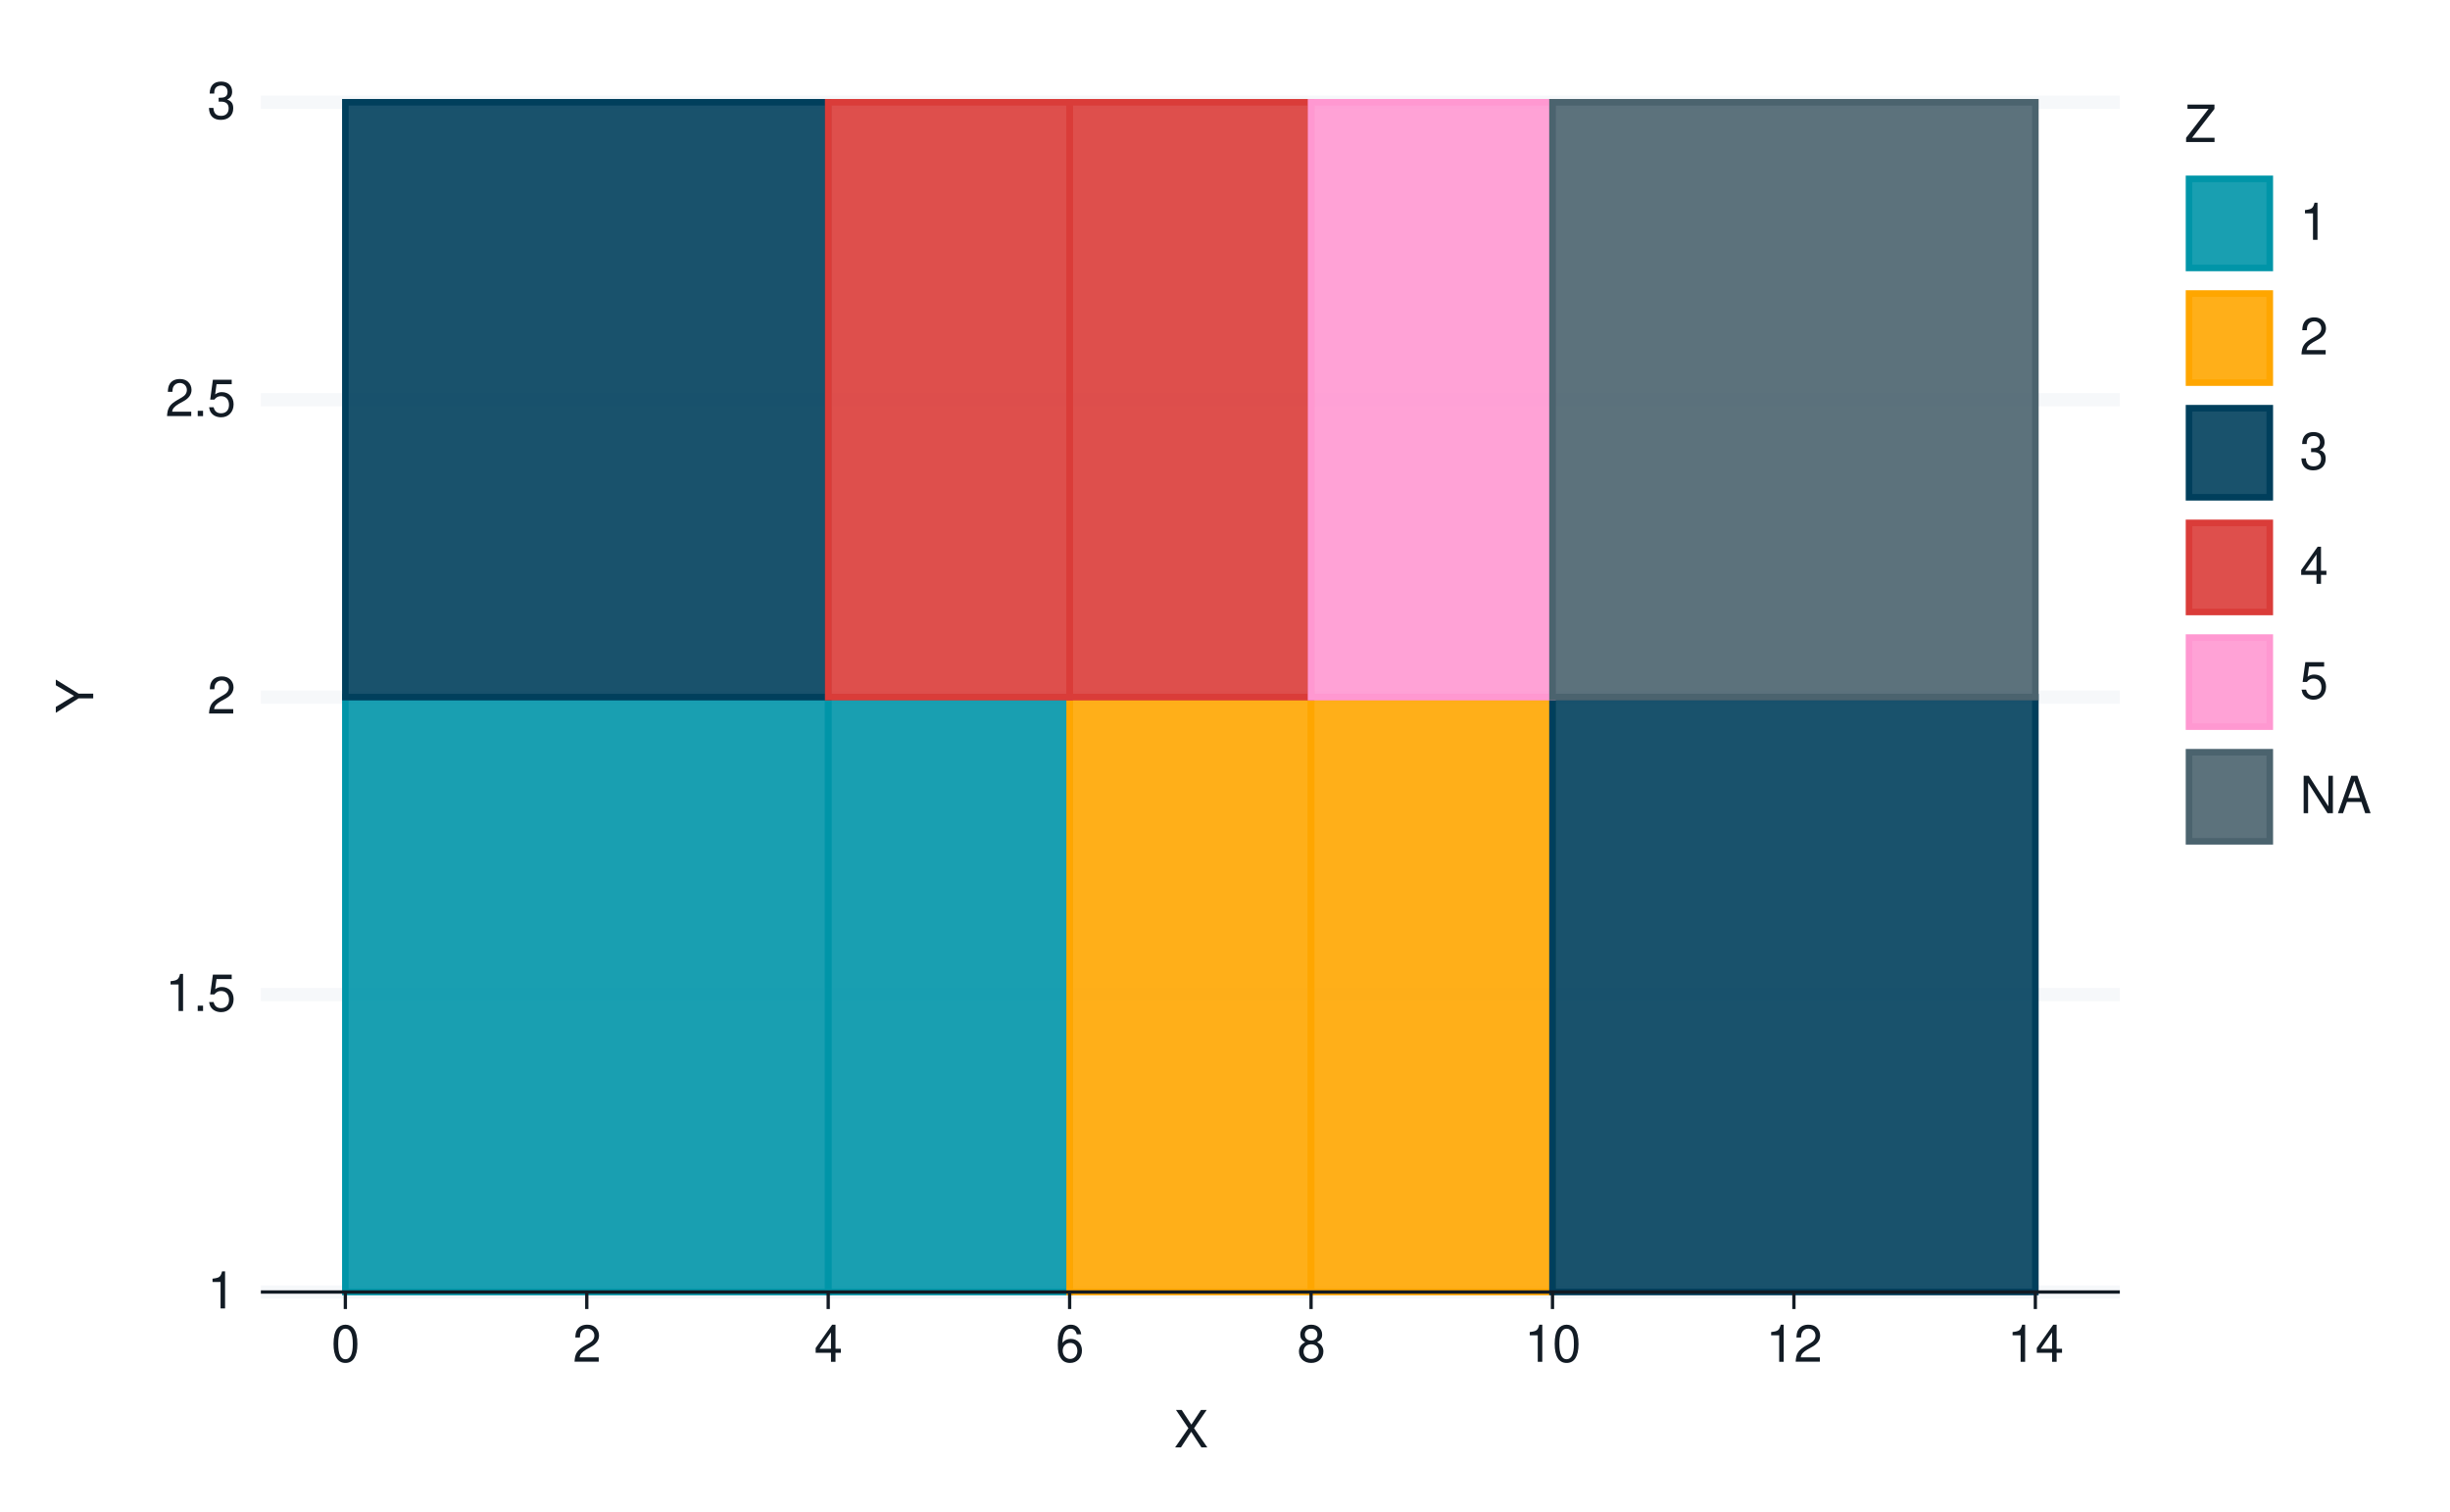
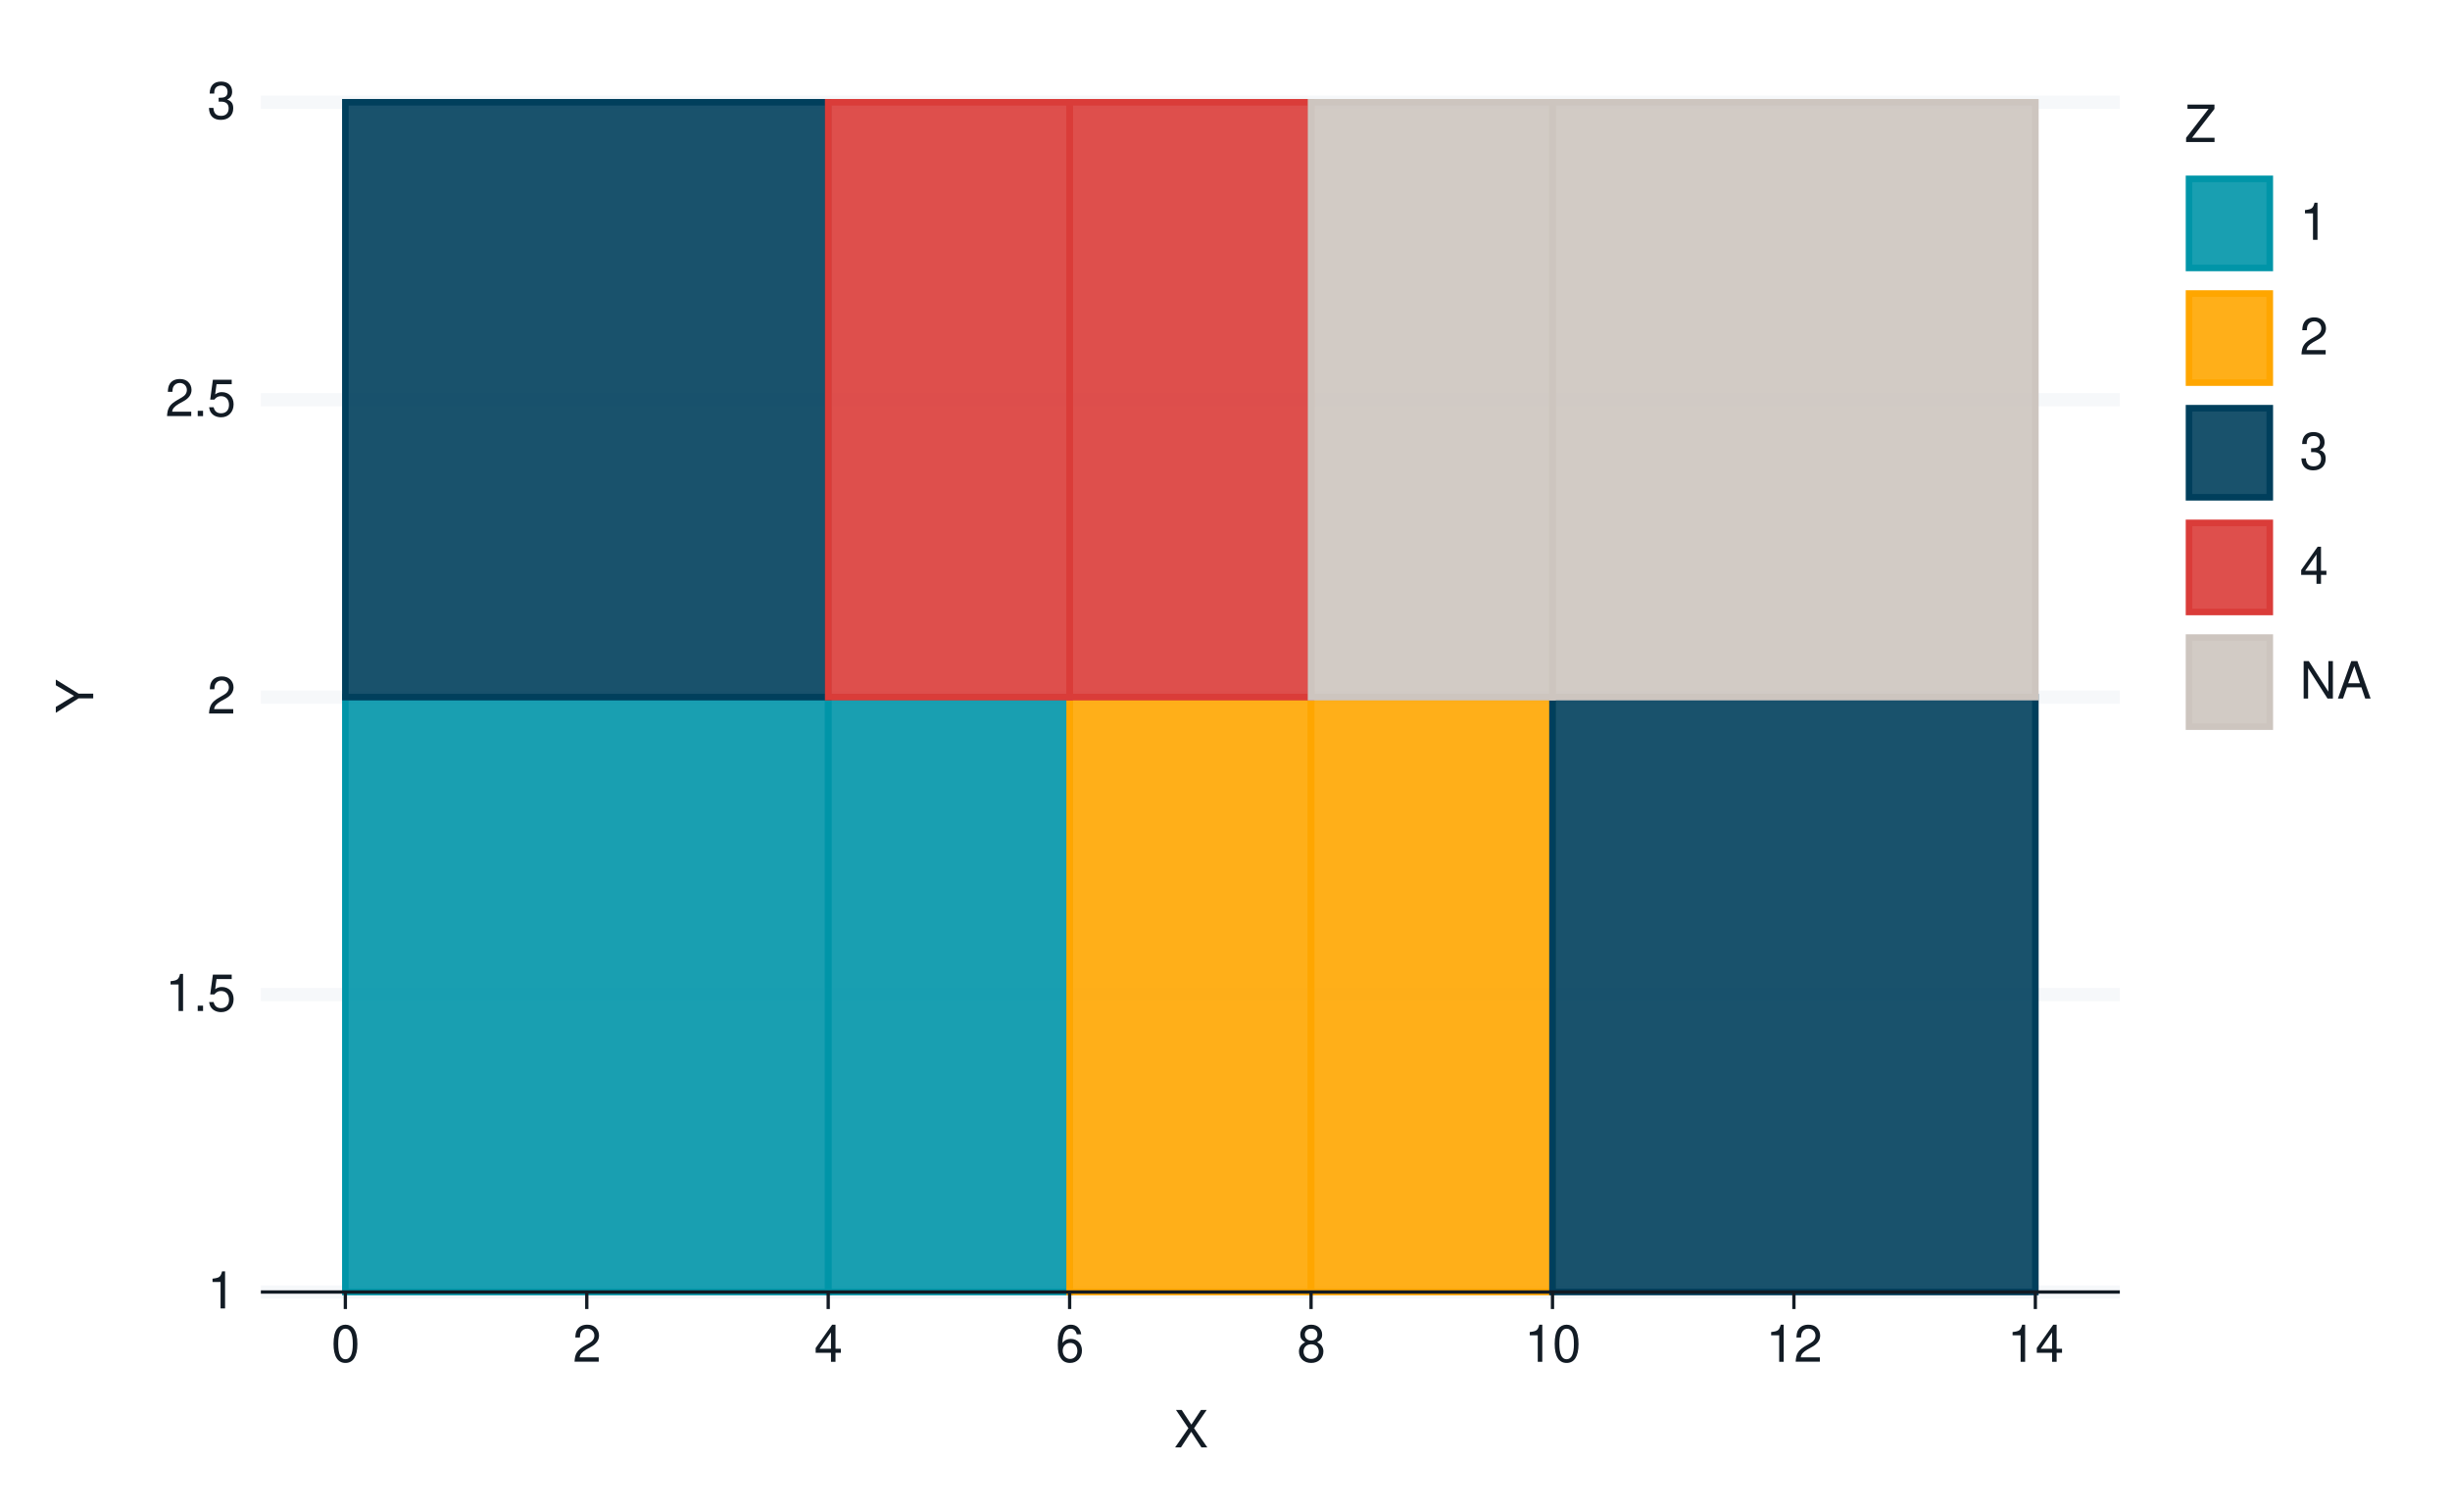
<svg xmlns="http://www.w3.org/2000/svg" xmlns:xlink="http://www.w3.org/1999/xlink" width="525pt" height="324pt" viewBox="0 0 525 324" version="1.1">
  <defs>
    <g>
      <symbol overflow="visible" id="glyph0-0">
        <path style="stroke:none;" d="" />
      </symbol>
      <symbol overflow="visible" id="glyph0-1">
        <path style="stroke:none;" d="M 2.844 -5.672 L 2.844 0 L 3.812 0 L 3.812 -7.953 L 3.172 -7.953 C 2.844 -6.734 2.625 -6.562 1.125 -6.375 L 1.125 -5.672 Z M 2.844 -5.672 " />
      </symbol>
      <symbol overflow="visible" id="glyph0-2">
        <path style="stroke:none;" d="M 2.094 -1.141 L 0.953 -1.141 L 0.953 0 L 2.094 0 Z M 2.094 -1.141 " />
      </symbol>
      <symbol overflow="visible" id="glyph0-3">
        <path style="stroke:none;" d="M 5.234 -7.797 L 1.203 -7.797 L 0.625 -3.547 L 1.516 -3.547 C 1.969 -4.094 2.344 -4.281 2.953 -4.281 C 4 -4.281 4.656 -3.562 4.656 -2.406 C 4.656 -1.281 4 -0.609 2.953 -0.609 C 2.094 -0.609 1.578 -1.031 1.359 -1.906 L 0.391 -1.906 C 0.516 -1.281 0.625 -0.969 0.859 -0.688 C 1.297 -0.094 2.094 0.25 2.969 0.25 C 4.547 0.25 5.641 -0.891 5.641 -2.547 C 5.641 -4.078 4.625 -5.141 3.125 -5.141 C 2.578 -5.141 2.141 -5 1.688 -4.656 L 1.984 -6.844 L 5.234 -6.844 Z M 5.234 -7.797 " />
      </symbol>
      <symbol overflow="visible" id="glyph0-4">
        <path style="stroke:none;" d="M 5.562 -0.953 L 1.469 -0.953 C 1.562 -1.609 1.906 -2.031 2.875 -2.625 L 3.969 -3.234 C 5.062 -3.844 5.625 -4.656 5.625 -5.625 C 5.625 -6.297 5.359 -6.906 4.891 -7.344 C 4.438 -7.75 3.859 -7.953 3.125 -7.953 C 2.141 -7.953 1.391 -7.594 0.969 -6.922 C 0.688 -6.5 0.578 -6 0.547 -5.203 L 1.516 -5.203 C 1.547 -5.734 1.609 -6.062 1.75 -6.328 C 2 -6.812 2.516 -7.109 3.094 -7.109 C 3.969 -7.109 4.625 -6.469 4.625 -5.609 C 4.625 -4.969 4.266 -4.422 3.578 -4.031 L 2.562 -3.438 C 0.938 -2.5 0.469 -1.75 0.375 -0.016 L 5.562 -0.016 Z M 5.562 -0.953 " />
      </symbol>
      <symbol overflow="visible" id="glyph0-5">
        <path style="stroke:none;" d="M 2.438 -3.656 L 2.953 -3.656 C 4.016 -3.656 4.578 -3.172 4.578 -2.219 C 4.578 -1.203 3.969 -0.609 2.969 -0.609 C 1.906 -0.609 1.391 -1.141 1.312 -2.312 L 0.359 -2.312 C 0.391 -1.672 0.5 -1.25 0.688 -0.906 C 1.094 -0.125 1.859 0.25 2.922 0.25 C 4.531 0.25 5.562 -0.719 5.562 -2.219 C 5.562 -3.234 5.188 -3.781 4.25 -4.109 C 4.969 -4.406 5.328 -4.969 5.328 -5.766 C 5.328 -7.125 4.438 -7.953 2.953 -7.953 C 1.391 -7.953 0.547 -7.078 0.516 -5.391 L 1.484 -5.391 C 1.5 -5.875 1.547 -6.156 1.656 -6.391 C 1.875 -6.844 2.359 -7.109 2.969 -7.109 C 3.828 -7.109 4.344 -6.594 4.344 -5.734 C 4.344 -5.172 4.141 -4.828 3.719 -4.641 C 3.453 -4.531 3.109 -4.484 2.438 -4.484 Z M 2.438 -3.656 " />
      </symbol>
      <symbol overflow="visible" id="glyph0-6">
        <path style="stroke:none;" d="M 3.031 -7.953 C 2.297 -7.953 1.641 -7.625 1.234 -7.078 C 0.719 -6.375 0.469 -5.328 0.469 -3.844 C 0.469 -1.172 1.359 0.25 3.031 0.25 C 4.672 0.25 5.578 -1.172 5.578 -3.781 C 5.578 -5.328 5.328 -6.359 4.812 -7.078 C 4.406 -7.641 3.766 -7.953 3.031 -7.953 Z M 3.031 -7.094 C 4.062 -7.094 4.594 -6.031 4.594 -3.875 C 4.594 -1.609 4.078 -0.547 3 -0.547 C 1.984 -0.547 1.469 -1.656 1.469 -3.844 C 1.469 -6.031 1.984 -7.094 3.031 -7.094 Z M 3.031 -7.094 " />
      </symbol>
      <symbol overflow="visible" id="glyph0-7">
        <path style="stroke:none;" d="M 3.594 -1.922 L 3.594 0 L 4.562 0 L 4.562 -1.922 L 5.719 -1.922 L 5.719 -2.797 L 4.562 -2.797 L 4.562 -7.953 L 3.844 -7.953 L 0.312 -2.953 L 0.312 -1.922 Z M 3.594 -2.797 L 1.156 -2.797 L 3.594 -6.297 Z M 3.594 -2.797 " />
      </symbol>
      <symbol overflow="visible" id="glyph0-8">
        <path style="stroke:none;" d="M 5.484 -5.891 C 5.297 -7.188 4.453 -7.953 3.266 -7.953 C 2.406 -7.953 1.641 -7.531 1.172 -6.812 C 0.688 -6.031 0.469 -5.078 0.469 -3.625 C 0.469 -2.281 0.656 -1.438 1.141 -0.734 C 1.547 -0.094 2.234 0.25 3.094 0.25 C 4.578 0.25 5.641 -0.859 5.641 -2.406 C 5.641 -3.875 4.656 -4.906 3.25 -4.906 C 2.484 -4.906 1.875 -4.625 1.469 -4.031 C 1.469 -6 2.094 -7.094 3.203 -7.094 C 3.891 -7.094 4.359 -6.656 4.516 -5.891 Z M 3.141 -4.047 C 4.062 -4.047 4.656 -3.391 4.656 -2.328 C 4.656 -1.328 4 -0.609 3.109 -0.609 C 2.203 -0.609 1.516 -1.359 1.516 -2.375 C 1.516 -3.359 2.172 -4.047 3.141 -4.047 Z M 3.141 -4.047 " />
      </symbol>
      <symbol overflow="visible" id="glyph0-9">
        <path style="stroke:none;" d="M 4.297 -4.188 C 5.109 -4.688 5.375 -5.078 5.375 -5.828 C 5.375 -7.078 4.406 -7.953 3.031 -7.953 C 1.656 -7.953 0.688 -7.078 0.688 -5.844 C 0.688 -5.078 0.938 -4.703 1.734 -4.188 C 0.844 -3.734 0.406 -3.094 0.406 -2.219 C 0.406 -0.766 1.469 0.25 3.031 0.25 C 4.562 0.25 5.641 -0.766 5.641 -2.219 C 5.641 -3.094 5.203 -3.734 4.297 -4.188 Z M 3.031 -7.094 C 3.844 -7.094 4.375 -6.594 4.375 -5.812 C 4.375 -5.062 3.844 -4.562 3.031 -4.562 C 2.203 -4.562 1.672 -5.062 1.672 -5.828 C 1.672 -6.594 2.203 -7.094 3.031 -7.094 Z M 3.031 -3.75 C 4 -3.75 4.656 -3.109 4.656 -2.188 C 4.656 -1.234 4 -0.609 3 -0.609 C 2.062 -0.609 1.391 -1.25 1.391 -2.172 C 1.391 -3.125 2.047 -3.75 3.031 -3.75 Z M 3.031 -3.75 " />
      </symbol>
      <symbol overflow="visible" id="glyph0-10">
        <path style="stroke:none;" d="M 4.297 -4.109 L 7 -8.016 L 5.781 -8.016 L 3.719 -4.875 L 1.656 -8.016 L 0.422 -8.016 L 3.078 -4.109 L 0.234 0 L 1.484 0 L 3.688 -3.344 L 5.875 0 L 7.141 0 Z M 4.297 -4.109 " />
      </symbol>
      <symbol overflow="visible" id="glyph0-11">
        <path style="stroke:none;" d="M 6.391 -8.016 L 0.609 -8.016 L 0.609 -7.109 L 5.125 -7.109 L 0.312 -0.906 L 0.312 0 L 6.406 0 L 6.406 -0.906 L 1.594 -0.906 L 6.391 -7.094 Z M 6.391 -8.016 " />
      </symbol>
      <symbol overflow="visible" id="glyph0-12">
        <path style="stroke:none;" d="M 7.109 -8.016 L 6.141 -8.016 L 6.141 -1.469 L 1.953 -8.016 L 0.844 -8.016 L 0.844 0 L 1.797 0 L 1.797 -6.5 L 5.953 0 L 7.109 0 Z M 7.109 -8.016 " />
      </symbol>
      <symbol overflow="visible" id="glyph0-13">
        <path style="stroke:none;" d="M 5.219 -2.406 L 6.031 0 L 7.188 0 L 4.359 -8.016 L 3.047 -8.016 L 0.188 0 L 1.281 0 L 2.125 -2.406 Z M 4.922 -3.266 L 2.375 -3.266 L 3.703 -6.922 Z M 4.922 -3.266 " />
      </symbol>
      <symbol overflow="visible" id="glyph1-0">
        <path style="stroke:none;" d="" />
      </symbol>
      <symbol overflow="visible" id="glyph1-1">
        <path style="stroke:none;" d="M -3.141 -4.25 L -8.016 -7.266 L -8.016 -6.047 L -4.109 -3.766 L -8.016 -1.406 L -8.016 -0.141 L -3.141 -3.234 L 0 -3.234 L 0 -4.25 Z M -3.141 -4.25 " />
      </symbol>
    </g>
  </defs>
  <g id="surface194">
    <rect x="0" y="0" width="525" height="324" style="fill:rgb(100%,100%,100%);fill-opacity:1;stroke:none;" />
    <path style="fill:none;stroke-width:1.067;stroke-linecap:round;stroke-linejoin:round;stroke:rgb(100%,100%,100%);stroke-opacity:1;stroke-miterlimit:10;" d="M 0 324 L 525 324 L 525 0 L 0 0 Z M 0 324 " />
    <path style="fill-rule:nonzero;fill:rgb(100%,100%,100%);fill-opacity:1;stroke-width:1.067;stroke-linecap:round;stroke-linejoin:round;stroke:rgb(100%,100%,100%);stroke-opacity:1;stroke-miterlimit:10;" d="M 55.898 276.883 L 454.25 276.883 L 454.25 21.918 L 55.898 21.918 Z M 55.898 276.883 " />
    <path style="fill:none;stroke-width:2.838;stroke-linecap:butt;stroke-linejoin:round;stroke:rgb(96.471%,97.255%,98.039%);stroke-opacity:1;stroke-miterlimit:10;" d="M 55.898 276.883 L 454.25 276.883 " />
    <path style="fill:none;stroke-width:2.838;stroke-linecap:butt;stroke-linejoin:round;stroke:rgb(96.471%,97.255%,98.039%);stroke-opacity:1;stroke-miterlimit:10;" d="M 55.898 213.141 L 454.25 213.141 " />
    <path style="fill:none;stroke-width:2.838;stroke-linecap:butt;stroke-linejoin:round;stroke:rgb(96.471%,97.255%,98.039%);stroke-opacity:1;stroke-miterlimit:10;" d="M 55.898 149.398 L 454.25 149.398 " />
    <path style="fill:none;stroke-width:2.838;stroke-linecap:butt;stroke-linejoin:round;stroke:rgb(96.471%,97.255%,98.039%);stroke-opacity:1;stroke-miterlimit:10;" d="M 55.898 85.66 L 454.25 85.66 " />
    <path style="fill:none;stroke-width:2.838;stroke-linecap:butt;stroke-linejoin:round;stroke:rgb(96.471%,97.255%,98.039%);stroke-opacity:1;stroke-miterlimit:10;" d="M 55.898 21.918 L 454.25 21.918 " />
    <path style="fill-rule:nonzero;fill:rgb(0%,58.431%,65.882%);fill-opacity:0.902;stroke-width:1.408;stroke-linecap:butt;stroke-linejoin:miter;stroke:rgb(0%,58.431%,65.882%);stroke-opacity:1;stroke-miterlimit:10;" d="M 74.004 276.883 L 177.473 276.883 L 177.473 149.402 L 74.004 149.402 Z M 74.004 276.883 " />
    <path style="fill-rule:nonzero;fill:rgb(0%,58.431%,65.882%);fill-opacity:0.902;stroke-width:1.408;stroke-linecap:butt;stroke-linejoin:miter;stroke:rgb(0%,58.431%,65.882%);stroke-opacity:1;stroke-miterlimit:10;" d="M 177.473 276.883 L 229.207 276.883 L 229.207 149.402 L 177.473 149.402 Z M 177.473 276.883 " />
    <path style="fill-rule:nonzero;fill:rgb(100%,65.098%,0%);fill-opacity:0.902;stroke-width:1.408;stroke-linecap:butt;stroke-linejoin:miter;stroke:rgb(100%,65.098%,0%);stroke-opacity:1;stroke-miterlimit:10;" d="M 229.207 276.883 L 280.941 276.883 L 280.941 149.402 L 229.207 149.402 Z M 229.207 276.883 " />
    <path style="fill-rule:nonzero;fill:rgb(100%,65.098%,0%);fill-opacity:0.902;stroke-width:1.408;stroke-linecap:butt;stroke-linejoin:miter;stroke:rgb(100%,65.098%,0%);stroke-opacity:1;stroke-miterlimit:10;" d="M 280.941 276.883 L 332.676 276.883 L 332.676 149.402 L 280.941 149.402 Z M 280.941 276.883 " />
    <path style="fill-rule:nonzero;fill:rgb(0%,24.706%,36.078%);fill-opacity:0.902;stroke-width:1.408;stroke-linecap:butt;stroke-linejoin:miter;stroke:rgb(0%,24.706%,36.078%);stroke-opacity:1;stroke-miterlimit:10;" d="M 332.676 276.883 L 436.145 276.883 L 436.145 149.402 L 332.676 149.402 Z M 332.676 276.883 " />
    <path style="fill-rule:nonzero;fill:rgb(0%,24.706%,36.078%);fill-opacity:0.902;stroke-width:1.408;stroke-linecap:butt;stroke-linejoin:miter;stroke:rgb(0%,24.706%,36.078%);stroke-opacity:1;stroke-miterlimit:10;" d="M 74.004 149.398 L 177.473 149.398 L 177.473 21.918 L 74.004 21.918 Z M 74.004 149.398 " />
    <path style="fill-rule:nonzero;fill:rgb(85.49%,23.529%,22.353%);fill-opacity:0.902;stroke-width:1.408;stroke-linecap:butt;stroke-linejoin:miter;stroke:rgb(85.49%,23.529%,22.353%);stroke-opacity:1;stroke-miterlimit:10;" d="M 177.473 149.398 L 229.207 149.398 L 229.207 21.918 L 177.473 21.918 Z M 177.473 149.398 " />
    <path style="fill-rule:nonzero;fill:rgb(85.49%,23.529%,22.353%);fill-opacity:0.902;stroke-width:1.408;stroke-linecap:butt;stroke-linejoin:miter;stroke:rgb(85.49%,23.529%,22.353%);stroke-opacity:1;stroke-miterlimit:10;" d="M 229.207 149.398 L 280.941 149.398 L 280.941 21.918 L 229.207 21.918 Z M 229.207 149.398 " />
-     <path style="fill-rule:nonzero;fill:rgb(100%,59.608%,81.961%);fill-opacity:0.902;stroke-width:1.408;stroke-linecap:butt;stroke-linejoin:miter;stroke:rgb(100%,59.608%,81.961%);stroke-opacity:1;stroke-miterlimit:10;" d="M 280.941 149.398 L 332.676 149.398 L 332.676 21.918 L 280.941 21.918 Z M 280.941 149.398 " />
-     <path style="fill-rule:nonzero;fill:rgb(29.412%,38.824%,43.137%);fill-opacity:0.902;stroke-width:1.408;stroke-linecap:butt;stroke-linejoin:miter;stroke:rgb(29.412%,38.824%,43.137%);stroke-opacity:1;stroke-miterlimit:10;" d="M 332.676 149.398 L 436.145 149.398 L 436.145 21.918 L 332.676 21.918 Z M 332.676 149.398 " />
+     <path style="fill-rule:nonzero;fill:rgb(80.392%,77.255%,74.902%);fill-opacity:0.902;stroke-width:1.408;stroke-linecap:butt;stroke-linejoin:miter;stroke:rgb(80.392%,77.255%,74.902%);stroke-opacity:1;stroke-miterlimit:10;" d="M 280.941 149.398 L 332.676 149.398 L 332.676 21.918 L 280.941 21.918 Z M 280.941 149.398 " />
+     <path style="fill-rule:nonzero;fill:rgb(80.392%,77.255%,74.902%);fill-opacity:0.902;stroke-width:1.408;stroke-linecap:butt;stroke-linejoin:miter;stroke:rgb(80.392%,77.255%,74.902%);stroke-opacity:1;stroke-miterlimit:10;" d="M 332.676 149.398 L 436.145 149.398 L 436.145 21.918 L 332.676 21.918 Z M 332.676 149.398 " />
    <g style="fill:rgb(7.059%,10.588%,14.118%);fill-opacity:1;">
      <use xlink:href="#glyph0-1" x="44.418" y="280.401" />
    </g>
    <g style="fill:rgb(7.059%,10.588%,14.118%);fill-opacity:1;">
      <use xlink:href="#glyph0-1" x="35.418" y="216.659" />
      <use xlink:href="#glyph0-2" x="41.418" y="216.659" />
      <use xlink:href="#glyph0-3" x="44.418" y="216.659" />
    </g>
    <g style="fill:rgb(7.059%,10.588%,14.118%);fill-opacity:1;">
      <use xlink:href="#glyph0-4" x="44.418" y="152.917" />
    </g>
    <g style="fill:rgb(7.059%,10.588%,14.118%);fill-opacity:1;">
      <use xlink:href="#glyph0-4" x="35.418" y="89.179" />
      <use xlink:href="#glyph0-2" x="41.418" y="89.179" />
      <use xlink:href="#glyph0-3" x="44.418" y="89.179" />
    </g>
    <g style="fill:rgb(7.059%,10.588%,14.118%);fill-opacity:1;">
      <use xlink:href="#glyph0-5" x="44.418" y="25.437" />
    </g>
    <path style="fill:none;stroke-width:0.704;stroke-linecap:butt;stroke-linejoin:round;stroke:rgb(7.059%,10.588%,14.118%);stroke-opacity:1;stroke-miterlimit:10;" d="M 55.898 276.883 L 454.25 276.883 " />
    <path style="fill:none;stroke-width:0.704;stroke-linecap:butt;stroke-linejoin:round;stroke:rgb(7.059%,10.588%,14.118%);stroke-opacity:1;stroke-miterlimit:10;" d="M 74.004 280.535 L 74.004 276.883 " />
    <path style="fill:none;stroke-width:0.704;stroke-linecap:butt;stroke-linejoin:round;stroke:rgb(7.059%,10.588%,14.118%);stroke-opacity:1;stroke-miterlimit:10;" d="M 125.738 280.535 L 125.738 276.883 " />
    <path style="fill:none;stroke-width:0.704;stroke-linecap:butt;stroke-linejoin:round;stroke:rgb(7.059%,10.588%,14.118%);stroke-opacity:1;stroke-miterlimit:10;" d="M 177.473 280.535 L 177.473 276.883 " />
    <path style="fill:none;stroke-width:0.704;stroke-linecap:butt;stroke-linejoin:round;stroke:rgb(7.059%,10.588%,14.118%);stroke-opacity:1;stroke-miterlimit:10;" d="M 229.207 280.535 L 229.207 276.883 " />
    <path style="fill:none;stroke-width:0.704;stroke-linecap:butt;stroke-linejoin:round;stroke:rgb(7.059%,10.588%,14.118%);stroke-opacity:1;stroke-miterlimit:10;" d="M 280.941 280.535 L 280.941 276.883 " />
    <path style="fill:none;stroke-width:0.704;stroke-linecap:butt;stroke-linejoin:round;stroke:rgb(7.059%,10.588%,14.118%);stroke-opacity:1;stroke-miterlimit:10;" d="M 332.676 280.535 L 332.676 276.883 " />
    <path style="fill:none;stroke-width:0.704;stroke-linecap:butt;stroke-linejoin:round;stroke:rgb(7.059%,10.588%,14.118%);stroke-opacity:1;stroke-miterlimit:10;" d="M 384.41 280.535 L 384.41 276.883 " />
    <path style="fill:none;stroke-width:0.704;stroke-linecap:butt;stroke-linejoin:round;stroke:rgb(7.059%,10.588%,14.118%);stroke-opacity:1;stroke-miterlimit:10;" d="M 436.145 280.535 L 436.145 276.883 " />
    <g style="fill:rgb(7.059%,10.588%,14.118%);fill-opacity:1;">
      <use xlink:href="#glyph0-6" x="71.004" y="291.839" />
    </g>
    <g style="fill:rgb(7.059%,10.588%,14.118%);fill-opacity:1;">
      <use xlink:href="#glyph0-4" x="122.738" y="291.839" />
    </g>
    <g style="fill:rgb(7.059%,10.588%,14.118%);fill-opacity:1;">
      <use xlink:href="#glyph0-7" x="174.473" y="291.839" />
    </g>
    <g style="fill:rgb(7.059%,10.588%,14.118%);fill-opacity:1;">
      <use xlink:href="#glyph0-8" x="226.207" y="291.839" />
    </g>
    <g style="fill:rgb(7.059%,10.588%,14.118%);fill-opacity:1;">
      <use xlink:href="#glyph0-9" x="277.941" y="291.839" />
    </g>
    <g style="fill:rgb(7.059%,10.588%,14.118%);fill-opacity:1;">
      <use xlink:href="#glyph0-1" x="326.676" y="291.839" />
      <use xlink:href="#glyph0-6" x="332.676" y="291.839" />
    </g>
    <g style="fill:rgb(7.059%,10.588%,14.118%);fill-opacity:1;">
      <use xlink:href="#glyph0-1" x="378.41" y="291.839" />
      <use xlink:href="#glyph0-4" x="384.41" y="291.839" />
    </g>
    <g style="fill:rgb(7.059%,10.588%,14.118%);fill-opacity:1;">
      <use xlink:href="#glyph0-1" x="430.145" y="291.839" />
      <use xlink:href="#glyph0-7" x="436.145" y="291.839" />
    </g>
    <g style="fill:rgb(7.059%,10.588%,14.118%);fill-opacity:1;">
      <use xlink:href="#glyph0-10" x="251.574" y="310.183" />
    </g>
    <g style="fill:rgb(7.059%,10.588%,14.118%);fill-opacity:1;">
      <use xlink:href="#glyph1-1" x="19.976" y="152.898" />
    </g>
-     <path style="fill-rule:nonzero;fill:rgb(100%,100%,100%);fill-opacity:1;stroke-width:1.067;stroke-linecap:round;stroke-linejoin:round;stroke:rgb(100%,100%,100%);stroke-opacity:1;stroke-miterlimit:10;" d="M 459.918 189.453 L 503.082 189.453 L 503.082 21.918 L 459.918 21.918 Z M 459.918 189.453 " />
+     <path style="fill-rule:nonzero;fill:rgb(100%,100%,100%);fill-opacity:1;stroke-width:1.067;stroke-linecap:round;stroke-linejoin:round;stroke:rgb(100%,100%,100%);stroke-opacity:1;stroke-miterlimit:10;" d="M 459.918 164.875 L 503.082 164.875 L 503.082 21.918 L 459.918 21.918 Z M 459.918 164.875 " />
    <g style="fill:rgb(7.059%,10.588%,14.118%);fill-opacity:1;">
      <use xlink:href="#glyph0-11" x="468.137" y="30.437" />
    </g>
    <path style="fill-rule:nonzero;fill:rgb(100%,100%,100%);fill-opacity:1;stroke-width:1.067;stroke-linecap:round;stroke-linejoin:round;stroke:rgb(100%,100%,100%);stroke-opacity:1;stroke-miterlimit:10;" d="M 468.137 58.355 L 487.316 58.355 L 487.316 37.398 L 468.137 37.398 Z M 468.137 58.355 " />
    <path style="fill-rule:nonzero;fill:rgb(0%,58.431%,65.882%);fill-opacity:0.902;stroke-width:1.408;stroke-linecap:butt;stroke-linejoin:miter;stroke:rgb(0%,58.431%,65.882%);stroke-opacity:1;stroke-miterlimit:10;" d="M 469.074 57.422 L 486.383 57.422 L 486.383 38.332 L 469.074 38.332 Z M 469.074 57.422 " />
    <path style="fill-rule:nonzero;fill:rgb(100%,100%,100%);fill-opacity:1;stroke-width:1.067;stroke-linecap:round;stroke-linejoin:round;stroke:rgb(100%,100%,100%);stroke-opacity:1;stroke-miterlimit:10;" d="M 468.137 82.93 L 487.316 82.93 L 487.316 61.973 L 468.137 61.973 Z M 468.137 82.93 " />
    <path style="fill-rule:nonzero;fill:rgb(100%,65.098%,0%);fill-opacity:0.902;stroke-width:1.408;stroke-linecap:butt;stroke-linejoin:miter;stroke:rgb(100%,65.098%,0%);stroke-opacity:1;stroke-miterlimit:10;" d="M 469.074 81.996 L 486.383 81.996 L 486.383 62.906 L 469.074 62.906 Z M 469.074 81.996 " />
    <path style="fill-rule:nonzero;fill:rgb(100%,100%,100%);fill-opacity:1;stroke-width:1.067;stroke-linecap:round;stroke-linejoin:round;stroke:rgb(100%,100%,100%);stroke-opacity:1;stroke-miterlimit:10;" d="M 468.137 107.508 L 487.316 107.508 L 487.316 86.551 L 468.137 86.551 Z M 468.137 107.508 " />
    <path style="fill-rule:nonzero;fill:rgb(0%,24.706%,36.078%);fill-opacity:0.902;stroke-width:1.408;stroke-linecap:butt;stroke-linejoin:miter;stroke:rgb(0%,24.706%,36.078%);stroke-opacity:1;stroke-miterlimit:10;" d="M 469.074 106.57 L 486.383 106.57 L 486.383 87.48 L 469.074 87.48 Z M 469.074 106.57 " />
    <path style="fill-rule:nonzero;fill:rgb(100%,100%,100%);fill-opacity:1;stroke-width:1.067;stroke-linecap:round;stroke-linejoin:round;stroke:rgb(100%,100%,100%);stroke-opacity:1;stroke-miterlimit:10;" d="M 468.137 132.082 L 487.316 132.082 L 487.316 111.125 L 468.137 111.125 Z M 468.137 132.082 " />
    <path style="fill-rule:nonzero;fill:rgb(85.49%,23.529%,22.353%);fill-opacity:0.902;stroke-width:1.408;stroke-linecap:butt;stroke-linejoin:miter;stroke:rgb(85.49%,23.529%,22.353%);stroke-opacity:1;stroke-miterlimit:10;" d="M 469.074 131.148 L 486.383 131.148 L 486.383 112.059 L 469.074 112.059 Z M 469.074 131.148 " />
    <path style="fill-rule:nonzero;fill:rgb(100%,100%,100%);fill-opacity:1;stroke-width:1.067;stroke-linecap:round;stroke-linejoin:round;stroke:rgb(100%,100%,100%);stroke-opacity:1;stroke-miterlimit:10;" d="M 468.137 156.656 L 487.316 156.656 L 487.316 135.699 L 468.137 135.699 Z M 468.137 156.656 " />
-     <path style="fill-rule:nonzero;fill:rgb(100%,59.608%,81.961%);fill-opacity:0.902;stroke-width:1.408;stroke-linecap:butt;stroke-linejoin:miter;stroke:rgb(100%,59.608%,81.961%);stroke-opacity:1;stroke-miterlimit:10;" d="M 469.074 155.723 L 486.383 155.723 L 486.383 136.633 L 469.074 136.633 Z M 469.074 155.723 " />
-     <path style="fill-rule:nonzero;fill:rgb(100%,100%,100%);fill-opacity:1;stroke-width:1.067;stroke-linecap:round;stroke-linejoin:round;stroke:rgb(100%,100%,100%);stroke-opacity:1;stroke-miterlimit:10;" d="M 468.137 181.234 L 487.316 181.234 L 487.316 160.277 L 468.137 160.277 Z M 468.137 181.234 " />
-     <path style="fill-rule:nonzero;fill:rgb(29.412%,38.824%,43.137%);fill-opacity:0.902;stroke-width:1.408;stroke-linecap:butt;stroke-linejoin:miter;stroke:rgb(29.412%,38.824%,43.137%);stroke-opacity:1;stroke-miterlimit:10;" d="M 469.074 180.297 L 486.383 180.297 L 486.383 161.207 L 469.074 161.207 Z M 469.074 180.297 " />
+     <path style="fill-rule:nonzero;fill:rgb(80.392%,77.255%,74.902%);fill-opacity:0.902;stroke-width:1.408;stroke-linecap:butt;stroke-linejoin:miter;stroke:rgb(80.392%,77.255%,74.902%);stroke-opacity:1;stroke-miterlimit:10;" d="M 469.074 155.723 L 486.383 155.723 L 486.383 136.633 L 469.074 136.633 Z M 469.074 155.723 " />
    <g style="fill:rgb(7.059%,10.588%,14.118%);fill-opacity:1;">
      <use xlink:href="#glyph0-1" x="492.797" y="51.394" />
    </g>
    <g style="fill:rgb(7.059%,10.588%,14.118%);fill-opacity:1;">
      <use xlink:href="#glyph0-4" x="492.797" y="75.972" />
    </g>
    <g style="fill:rgb(7.059%,10.588%,14.118%);fill-opacity:1;">
      <use xlink:href="#glyph0-5" x="492.797" y="100.546" />
    </g>
    <g style="fill:rgb(7.059%,10.588%,14.118%);fill-opacity:1;">
      <use xlink:href="#glyph0-7" x="492.797" y="125.12" />
    </g>
    <g style="fill:rgb(7.059%,10.588%,14.118%);fill-opacity:1;">
-       <use xlink:href="#glyph0-3" x="492.797" y="149.698" />
-     </g>
-     <g style="fill:rgb(7.059%,10.588%,14.118%);fill-opacity:1;">
-       <use xlink:href="#glyph0-12" x="492.797" y="174.272" />
-       <use xlink:href="#glyph0-13" x="500.797" y="174.272" />
+       <use xlink:href="#glyph0-12" x="492.797" y="149.698" />
+       <use xlink:href="#glyph0-13" x="500.797" y="149.698" />
    </g>
  </g>
</svg>
